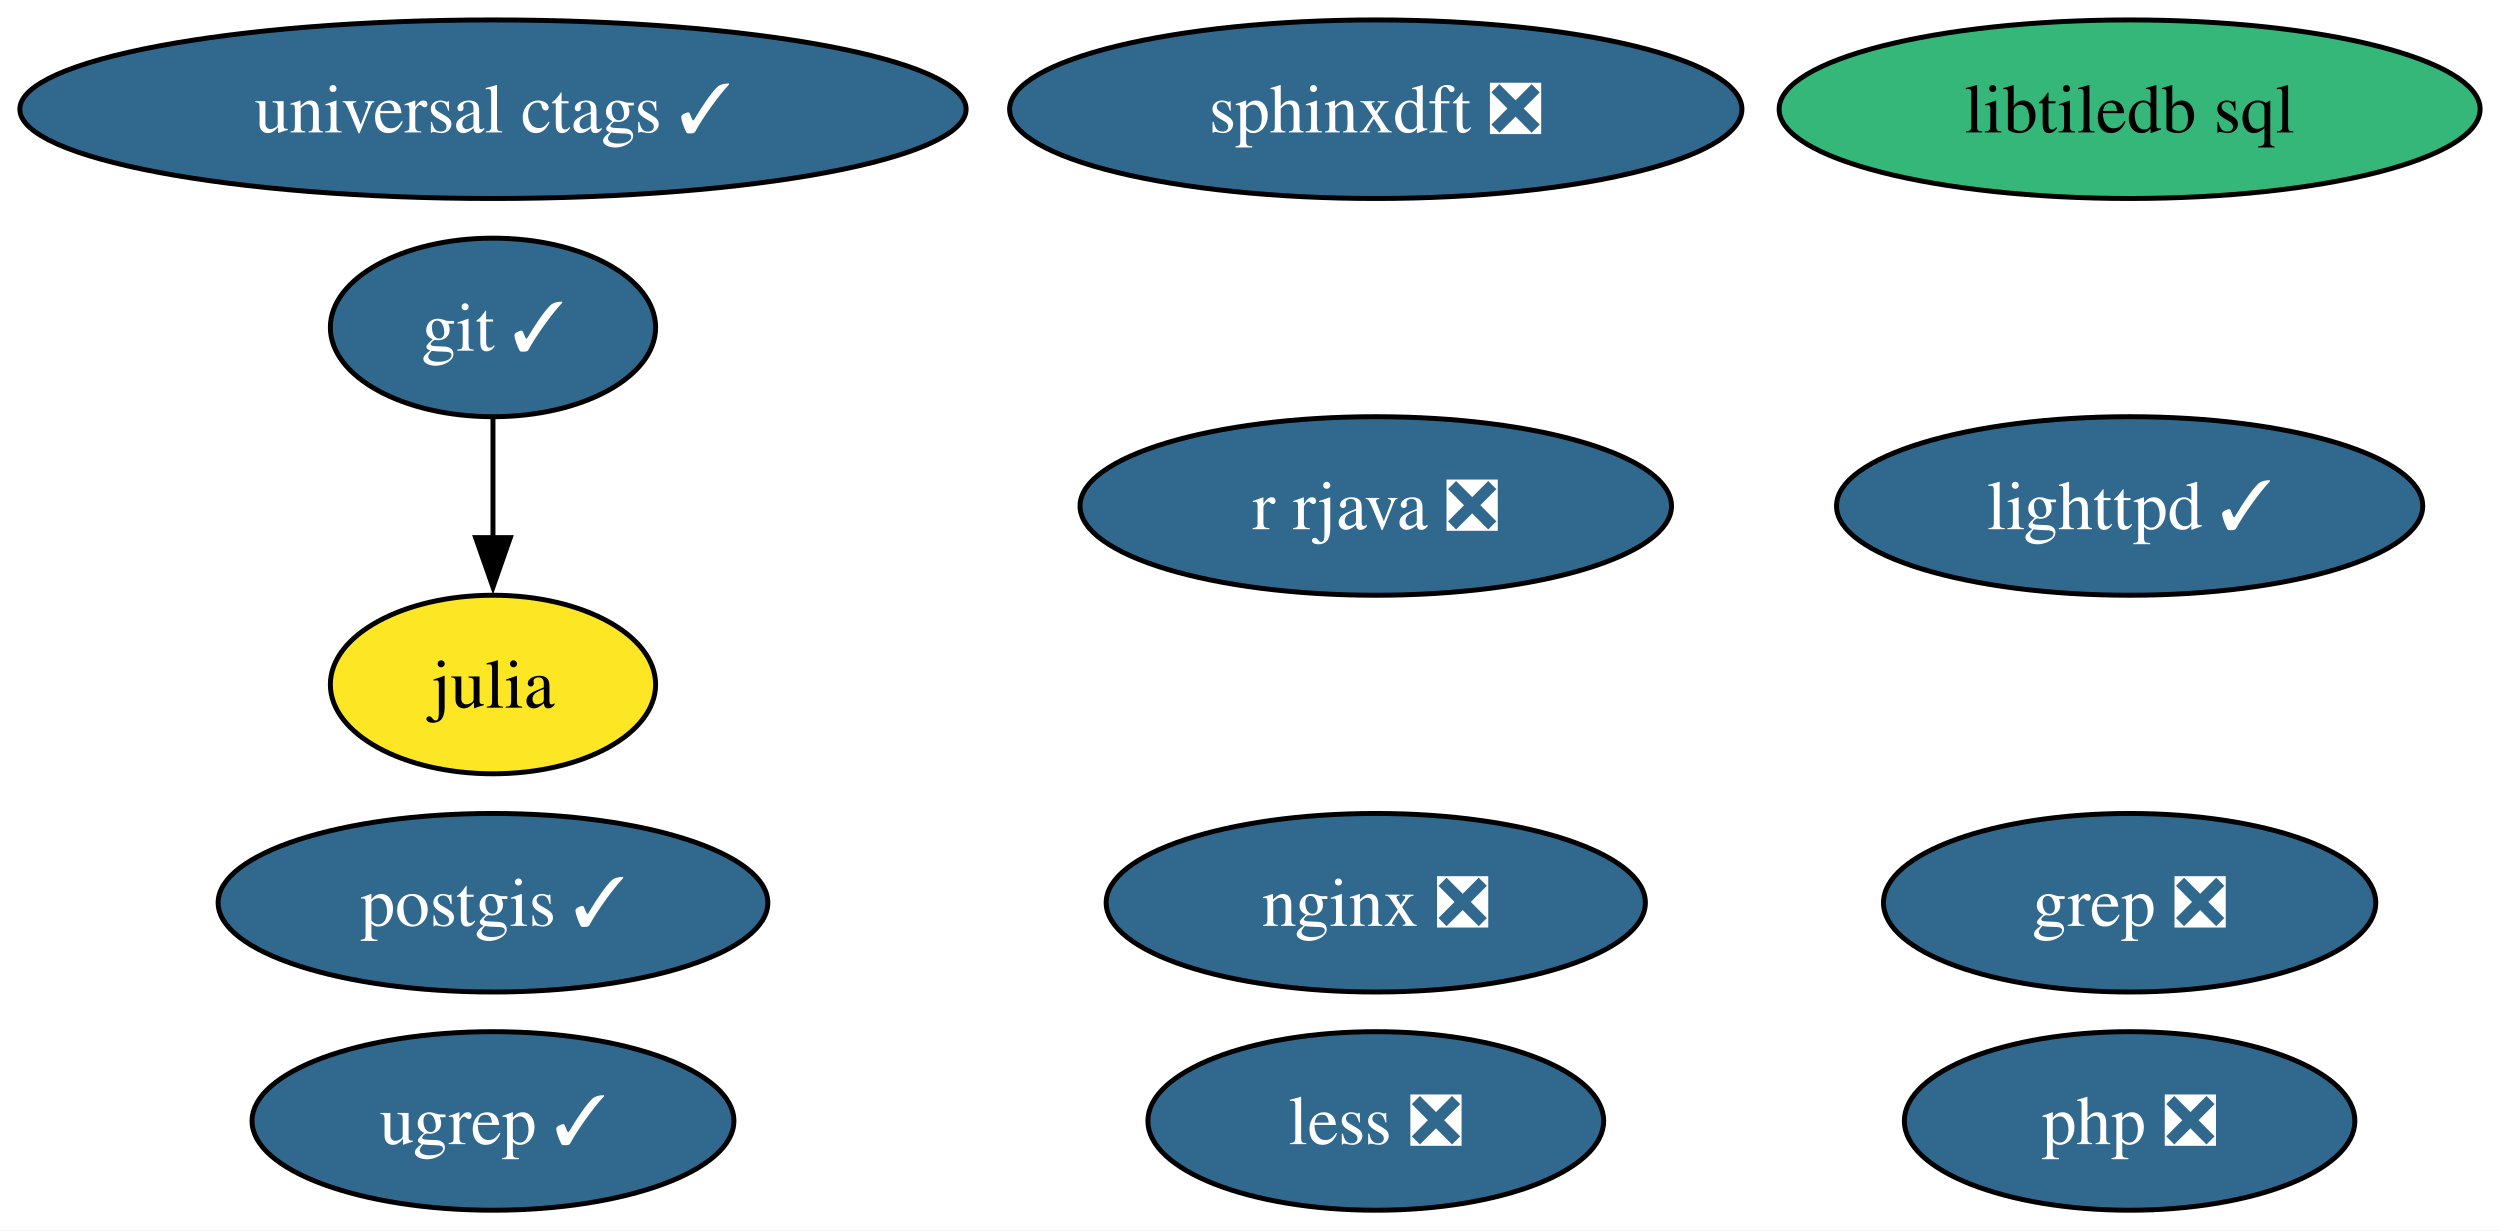
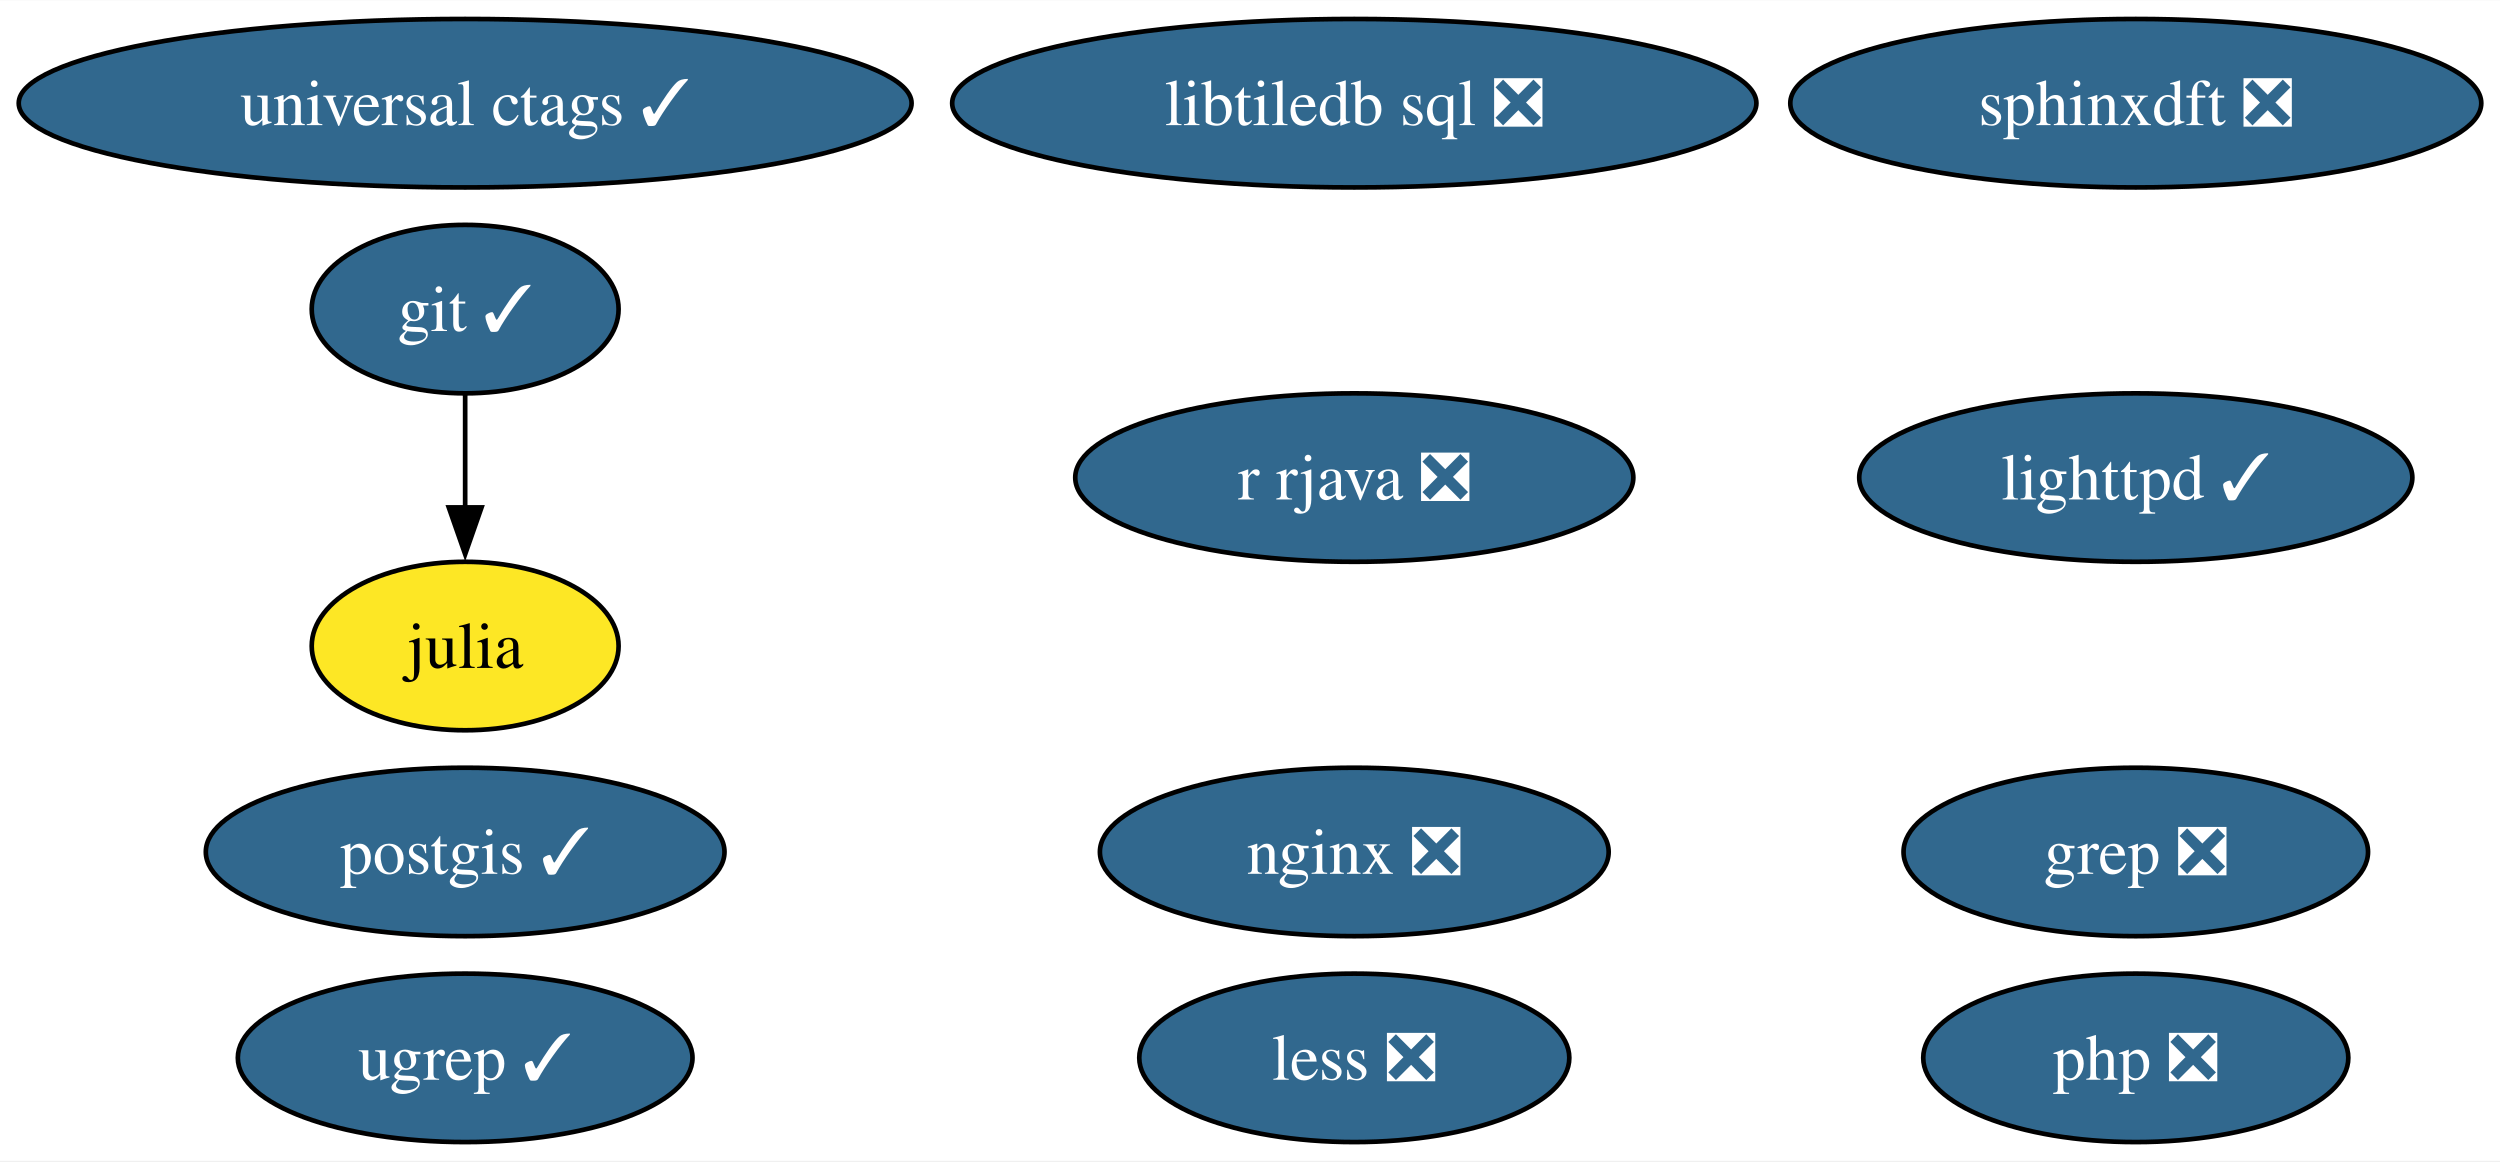
- <svg xmlns="http://www.w3.org/2000/svg" xmlns:xlink="http://www.w3.org/1999/xlink" width="504pt" height="248pt" viewBox="0.00 0.00 504.08 248.00">
+ <svg xmlns="http://www.w3.org/2000/svg" xmlns:xlink="http://www.w3.org/1999/xlink" width="534pt" height="248pt" viewBox="0.00 0.00 534.23 248.00">
  <g id="graph0" class="graph" transform="scale(1 1) rotate(0) translate(4 244)">
-     <polygon fill="white" stroke="none" points="-4,4 -4,-244 500.08,-244 500.08,4 -4,4" />
+     <polygon fill="white" stroke="none" points="-4,4 -4,-244 530.23,-244 530.23,4 -4,4" />
    <g id="node1" class="node">
      <g id="a_node1">
        <a xlink:href="https://github.com/conda-forge/git-feedstock/pull/162" xlink:title="git ✓">
          <ellipse fill="#31688e" stroke="black" cx="95.4" cy="-178" rx="32.79" ry="18" />
          <text text-anchor="middle" x="95.4" y="-173.32" font-family="Times,serif" font-size="14.00" fill="white">git ✓</text>
        </a>
      </g>
    </g>
    <g id="node2" class="node">
      <g id="a_node2">
        <a xlink:href="https://github.com/conda-forge/julia-feedstock" xlink:title="julia">
          <ellipse fill="#fde725" stroke="black" cx="95.4" cy="-106" rx="32.79" ry="18" />
          <text text-anchor="middle" x="95.4" y="-101.33" font-family="Times,serif" font-size="14.00">julia</text>
        </a>
      </g>
    </g>
    <g id="edge1" class="edge">
      <path fill="none" stroke="black" d="M95.4,-159.7C95.4,-152.41 95.4,-143.73 95.4,-135.54" />
      <polygon fill="black" stroke="black" points="98.9,-135.62 95.4,-125.62 91.9,-135.62 98.9,-135.62" />
    </g>
    <g id="node3" class="node">
      <g id="a_node3">
        <a xlink:href="https://github.com/conda-forge/lighttpd-feedstock/pull/42" xlink:title="lighttpd ✓">
-           <ellipse fill="#31688e" stroke="black" cx="425.4" cy="-142" rx="59.1" ry="18" />
-           <text text-anchor="middle" x="425.4" y="-137.32" font-family="Times,serif" font-size="14.00" fill="white">lighttpd ✓</text>
+           <ellipse fill="#31688e" stroke="black" cx="452.4" cy="-142" rx="59.1" ry="18" />
+           <text text-anchor="middle" x="452.4" y="-137.32" font-family="Times,serif" font-size="14.00" fill="white">lighttpd ✓</text>
        </a>
      </g>
    </g>
    <g id="node4" class="node">
      <g id="a_node4">
        <a xlink:href="https://github.com/conda-forge/nginx-feedstock/pull/95" xlink:title="nginx ❎">
-           <ellipse fill="#31688e" stroke="black" cx="273.4" cy="-62" rx="54.36" ry="18" />
-           <text text-anchor="middle" x="273.4" y="-57.33" font-family="Times,serif" font-size="14.00" fill="white">nginx ❎</text>
+           <ellipse fill="#31688e" stroke="black" cx="285.4" cy="-62" rx="54.36" ry="18" />
+           <text text-anchor="middle" x="285.4" y="-57.33" font-family="Times,serif" font-size="14.00" fill="white">nginx ❎</text>
        </a>
      </g>
    </g>
    <g id="node5" class="node">
      <g id="a_node5">
        <a xlink:href="https://github.com/conda-forge/postgis-feedstock/pull/126" xlink:title="postgis ✓">
          <ellipse fill="#31688e" stroke="black" cx="95.4" cy="-62" rx="55.42" ry="18" />
          <text text-anchor="middle" x="95.4" y="-57.33" font-family="Times,serif" font-size="14.00" fill="white">postgis ✓</text>
        </a>
      </g>
    </g>
    <g id="node6" class="node">
      <g id="a_node6">
        <a xlink:href="https://github.com/conda-forge/r-rjava-feedstock/pull/47" xlink:title="r rjava ❎">
-           <ellipse fill="#31688e" stroke="black" cx="273.4" cy="-142" rx="59.63" ry="18" />
-           <text text-anchor="middle" x="273.4" y="-137.32" font-family="Times,serif" font-size="14.00" fill="white">r rjava ❎</text>
+           <ellipse fill="#31688e" stroke="black" cx="285.4" cy="-142" rx="59.63" ry="18" />
+           <text text-anchor="middle" x="285.4" y="-137.32" font-family="Times,serif" font-size="14.00" fill="white">r rjava ❎</text>
        </a>
      </g>
    </g>
    <g id="node7" class="node">
      <g id="a_node7">
        <a xlink:href="https://github.com/conda-forge/grep-feedstock/pull/15" xlink:title="grep ❎">
-           <ellipse fill="#31688e" stroke="black" cx="425.4" cy="-62" rx="49.63" ry="18" />
-           <text text-anchor="middle" x="425.4" y="-57.33" font-family="Times,serif" font-size="14.00" fill="white">grep ❎</text>
+           <ellipse fill="#31688e" stroke="black" cx="452.4" cy="-62" rx="49.63" ry="18" />
+           <text text-anchor="middle" x="452.4" y="-57.33" font-family="Times,serif" font-size="14.00" fill="white">grep ❎</text>
        </a>
      </g>
    </g>
    <g id="node8" class="node">
      <g id="a_node8">
        <a xlink:href="https://github.com/conda-forge/sphinxdft-feedstock/pull/47" xlink:title="sphinxdft ❎">
-           <ellipse fill="#31688e" stroke="black" cx="273.4" cy="-222" rx="73.83" ry="18" />
-           <text text-anchor="middle" x="273.4" y="-217.32" font-family="Times,serif" font-size="14.00" fill="white">sphinxdft ❎</text>
+           <ellipse fill="#31688e" stroke="black" cx="452.4" cy="-222" rx="73.83" ry="18" />
+           <text text-anchor="middle" x="452.4" y="-217.32" font-family="Times,serif" font-size="14.00" fill="white">sphinxdft ❎</text>
        </a>
      </g>
    </g>
    <g id="node9" class="node">
      <g id="a_node9">
-         <a xlink:href="https://github.com/conda-forge/libtiledb-sql-feedstock" xlink:title="libtiledb sql">
-           <ellipse fill="#35b779" stroke="black" cx="425.4" cy="-222" rx="70.67" ry="18" />
-           <text text-anchor="middle" x="425.4" y="-217.32" font-family="Times,serif" font-size="14.00">libtiledb sql</text>
+         <a xlink:href="https://github.com/conda-forge/libtiledb-sql-feedstock/pull/198" xlink:title="libtiledb sql ❎">
+           <ellipse fill="#31688e" stroke="black" cx="285.4" cy="-222" rx="85.93" ry="18" />
+           <text text-anchor="middle" x="285.4" y="-217.32" font-family="Times,serif" font-size="14.00" fill="white">libtiledb sql ❎</text>
        </a>
      </g>
    </g>
    <g id="node10" class="node">
      <g id="a_node10">
        <a xlink:href="https://github.com/conda-forge/universal-ctags-feedstock/pull/226" xlink:title="universal ctags ✓">
          <ellipse fill="#31688e" stroke="black" cx="95.4" cy="-222" rx="95.4" ry="18" />
          <text text-anchor="middle" x="95.4" y="-217.32" font-family="Times,serif" font-size="14.00" fill="white">universal ctags ✓</text>
        </a>
      </g>
    </g>
    <g id="node11" class="node">
      <g id="a_node11">
        <a xlink:href="https://github.com/conda-forge/php-feedstock/pull/103" xlink:title="php ❎">
-           <ellipse fill="#31688e" stroke="black" cx="425.4" cy="-18" rx="45.42" ry="18" />
-           <text text-anchor="middle" x="425.4" y="-13.32" font-family="Times,serif" font-size="14.00" fill="white">php ❎</text>
+           <ellipse fill="#31688e" stroke="black" cx="452.4" cy="-18" rx="45.42" ry="18" />
+           <text text-anchor="middle" x="452.4" y="-13.32" font-family="Times,serif" font-size="14.00" fill="white">php ❎</text>
        </a>
      </g>
    </g>
    <g id="node12" class="node">
      <g id="a_node12">
        <a xlink:href="https://github.com/conda-forge/ugrep-feedstock/pull/12" xlink:title="ugrep ✓">
          <ellipse fill="#31688e" stroke="black" cx="95.4" cy="-18" rx="48.58" ry="18" />
          <text text-anchor="middle" x="95.4" y="-13.32" font-family="Times,serif" font-size="14.00" fill="white">ugrep ✓</text>
        </a>
      </g>
    </g>
    <g id="node13" class="node">
      <g id="a_node13">
        <a xlink:href="https://github.com/conda-forge/less-feedstock/pull/1" xlink:title="less ❎">
-           <ellipse fill="#31688e" stroke="black" cx="273.4" cy="-18" rx="45.95" ry="18" />
-           <text text-anchor="middle" x="273.4" y="-13.32" font-family="Times,serif" font-size="14.00" fill="white">less ❎</text>
+           <ellipse fill="#31688e" stroke="black" cx="285.4" cy="-18" rx="45.95" ry="18" />
+           <text text-anchor="middle" x="285.4" y="-13.32" font-family="Times,serif" font-size="14.00" fill="white">less ❎</text>
        </a>
      </g>
    </g>
  </g>
</svg>
